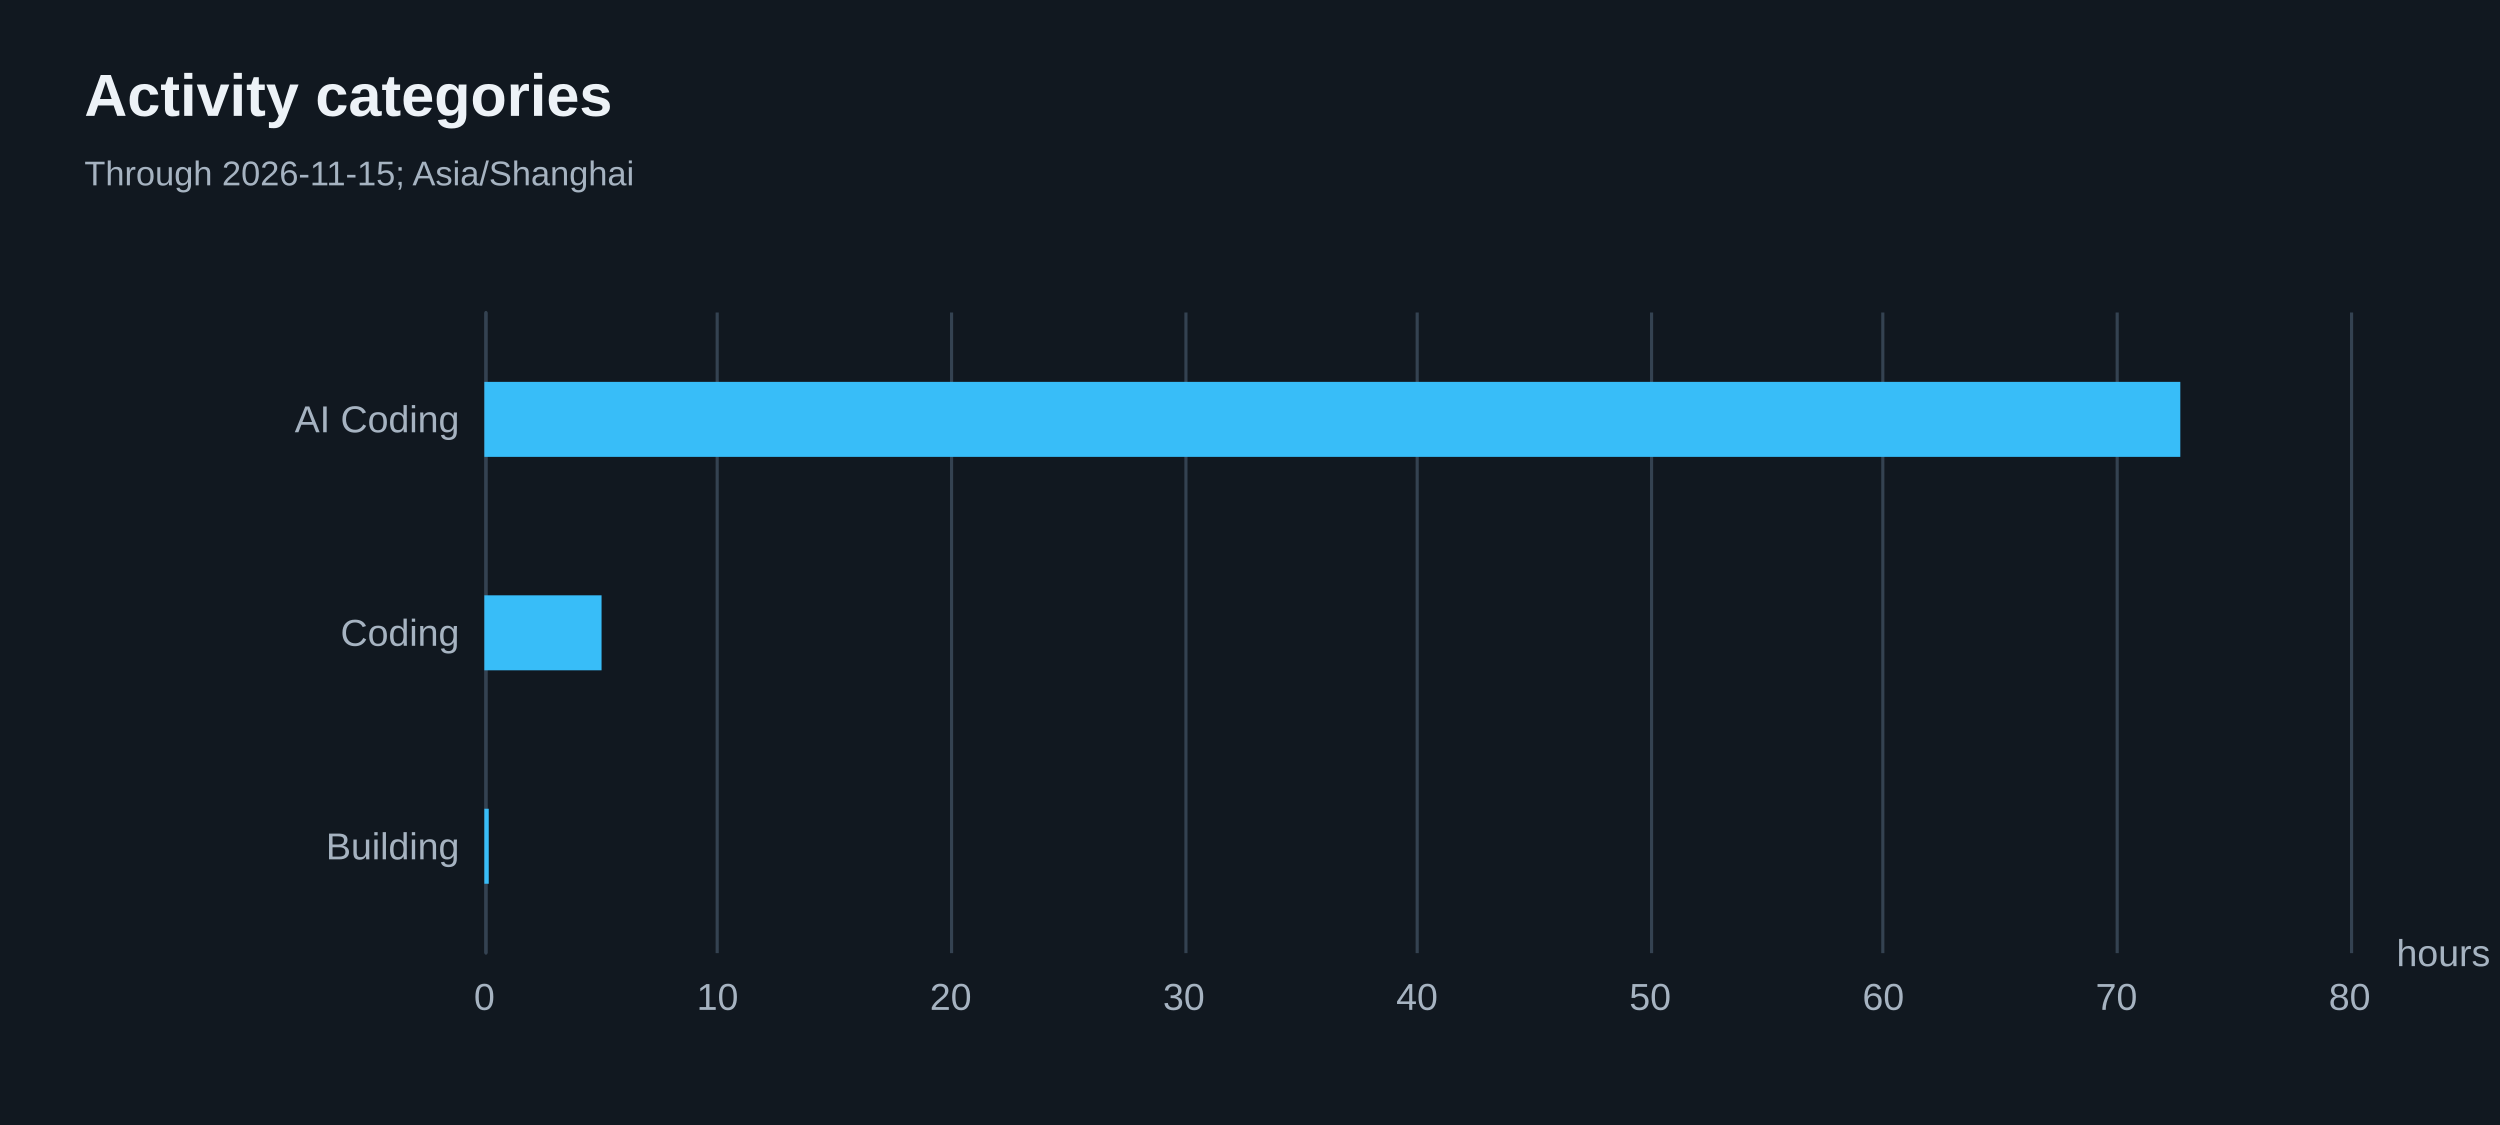
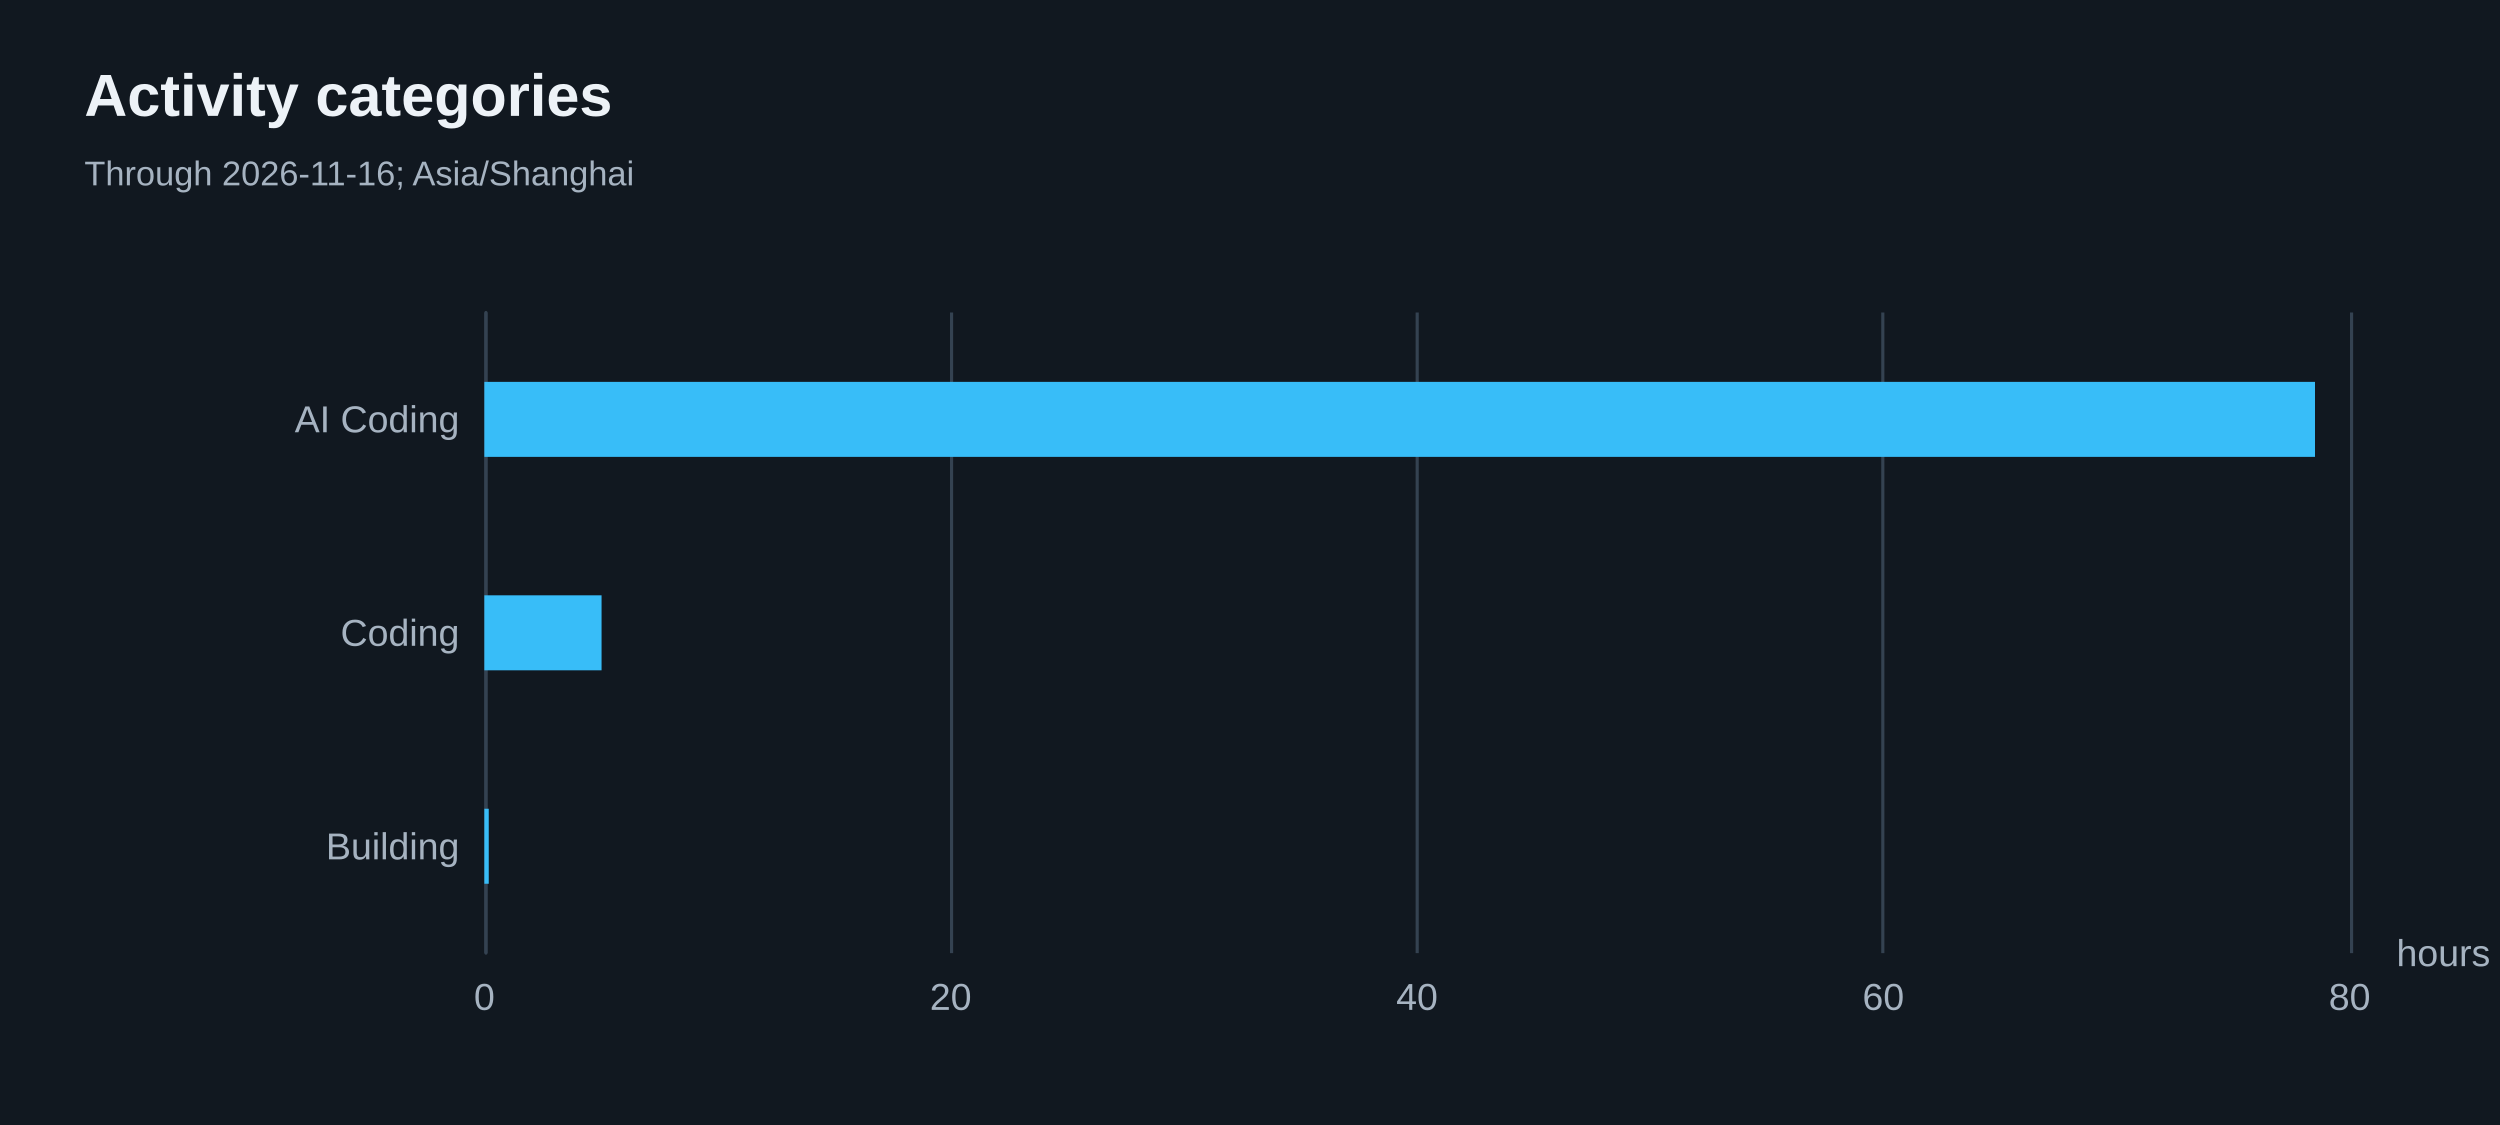
<svg xmlns="http://www.w3.org/2000/svg" width="800" height="360" version="1.1" baseProfile="full" viewBox="0 0 800 360" role="img" aria-labelledby="categories-title categories-description">
  <rect width="800" height="360" x="0" y="0" fill="#111820" />
  <path d="M155.5 100L155.5 305" fill="none" pointer-events="visible" stroke="#344251" class="zr18-cls-36" />
-   <path d="M229.5 100L229.5 305" fill="none" pointer-events="visible" stroke="#344251" class="zr18-cls-36" />
  <path d="M304.5 100L304.5 305" fill="none" pointer-events="visible" stroke="#344251" class="zr18-cls-36" />
-   <path d="M379.5 100L379.5 305" fill="none" pointer-events="visible" stroke="#344251" class="zr18-cls-36" />
  <path d="M453.5 100L453.5 305" fill="none" pointer-events="visible" stroke="#344251" class="zr18-cls-36" />
-   <path d="M528.5 100L528.5 305" fill="none" pointer-events="visible" stroke="#344251" class="zr18-cls-36" />
  <path d="M602.5 100L602.5 305" fill="none" pointer-events="visible" stroke="#344251" class="zr18-cls-36" />
-   <path d="M677.5 100L677.5 305" fill="none" pointer-events="visible" stroke="#344251" class="zr18-cls-36" />
  <path d="M752.5 100L752.5 305" fill="none" pointer-events="visible" stroke="#344251" class="zr18-cls-36" />
  <path d="M155.5 305L155.5 100" fill="none" pointer-events="visible" stroke="#344251" stroke-linecap="round" class="zr18-cls-36" />
  <text dominant-baseline="central" text-anchor="start" style="font-size:12px;font-family:Arial, Noto Sans CJK SC, Microsoft YaHei, sans-serif;" transform="translate(766.88 305)" fill="#a6b3c1">hours</text>
  <text dominant-baseline="central" text-anchor="end" style="font-size:12px;font-family:Arial, Noto Sans CJK SC, Microsoft YaHei, sans-serif;" transform="translate(147 270.8333)" fill="#a6b3c1">Building</text>
  <text dominant-baseline="central" text-anchor="end" style="font-size:12px;font-family:Arial, Noto Sans CJK SC, Microsoft YaHei, sans-serif;" transform="translate(147 202.5)" fill="#a6b3c1">Coding</text>
  <text dominant-baseline="central" text-anchor="end" style="font-size:12px;font-family:Arial, Noto Sans CJK SC, Microsoft YaHei, sans-serif;" xml:space="preserve" transform="translate(147 134.1667)" fill="#a6b3c1">AI Coding</text>
  <text dominant-baseline="central" text-anchor="middle" style="font-size:12px;font-family:Arial, Noto Sans CJK SC, Microsoft YaHei, sans-serif;" y="6" transform="translate(155 313)" fill="#a6b3c1">0</text>
-   <text dominant-baseline="central" text-anchor="middle" style="font-size:12px;font-family:Arial, Noto Sans CJK SC, Microsoft YaHei, sans-serif;" y="6" transform="translate(229.61 313)" fill="#a6b3c1">10</text>
  <text dominant-baseline="central" text-anchor="middle" style="font-size:12px;font-family:Arial, Noto Sans CJK SC, Microsoft YaHei, sans-serif;" y="6" transform="translate(304.22 313)" fill="#a6b3c1">20</text>
-   <text dominant-baseline="central" text-anchor="middle" style="font-size:12px;font-family:Arial, Noto Sans CJK SC, Microsoft YaHei, sans-serif;" y="6" transform="translate(378.83 313)" fill="#a6b3c1">30</text>
  <text dominant-baseline="central" text-anchor="middle" style="font-size:12px;font-family:Arial, Noto Sans CJK SC, Microsoft YaHei, sans-serif;" y="6" transform="translate(453.44 313)" fill="#a6b3c1">40</text>
-   <text dominant-baseline="central" text-anchor="middle" style="font-size:12px;font-family:Arial, Noto Sans CJK SC, Microsoft YaHei, sans-serif;" y="6" transform="translate(528.05 313)" fill="#a6b3c1">50</text>
  <text dominant-baseline="central" text-anchor="middle" style="font-size:12px;font-family:Arial, Noto Sans CJK SC, Microsoft YaHei, sans-serif;" y="6" transform="translate(602.66 313)" fill="#a6b3c1">60</text>
-   <text dominant-baseline="central" text-anchor="middle" style="font-size:12px;font-family:Arial, Noto Sans CJK SC, Microsoft YaHei, sans-serif;" y="6" transform="translate(677.27 313)" fill="#a6b3c1">70</text>
  <text dominant-baseline="central" text-anchor="middle" style="font-size:12px;font-family:Arial, Noto Sans CJK SC, Microsoft YaHei, sans-serif;" y="6" transform="translate(751.88 313)" fill="#a6b3c1">80</text>
  <path d="M155 258.8l1.4 0l0 24l-1.4 0Z" fill="#38bdf8" ecmeta_series_index="0" ecmeta_data_index="0" ecmeta_ssr_type="chart" class="zr18-cls-37" />
  <path d="M155 190.5l37.5 0l0 24l-37.5 0Z" fill="#38bdf8" ecmeta_series_index="0" ecmeta_data_index="1" ecmeta_ssr_type="chart" class="zr18-cls-37" />
-   <path d="M155 122.2l542.7 0l0 24l-542.7 0Z" fill="#38bdf8" ecmeta_series_index="0" ecmeta_data_index="2" ecmeta_ssr_type="chart" class="zr18-cls-37" />
+   <path d="M155 122.2l585.8 0l0 24l-585.8 0Z" fill="#38bdf8" ecmeta_series_index="0" ecmeta_data_index="2" ecmeta_ssr_type="chart" class="zr18-cls-37" />
  <path d="M-5 -5l188.2 0l0 50l-188.2 0Z" transform="translate(27 21)" fill="rgb(0,0,0)" fill-opacity="0" stroke="#3c3c41" stroke-width="0" class="zr18-cls-36" />
  <text dominant-baseline="central" text-anchor="start" style="font-size:19px;font-family:Arial, Noto Sans CJK SC, Microsoft YaHei, sans-serif;font-weight:bold;" xml:space="preserve" y="9.5" transform="translate(27 21)" fill="#edf2f7">Activity categories</text>
-   <text dominant-baseline="central" text-anchor="start" style="font-size:11px;font-family:Arial, Noto Sans CJK SC, Microsoft YaHei, sans-serif;" xml:space="preserve" y="34.5" transform="translate(27 21)" fill="#a6b3c1">Through 2026-11-15; Asia/Shanghai</text>
+   <text dominant-baseline="central" text-anchor="start" style="font-size:11px;font-family:Arial, Noto Sans CJK SC, Microsoft YaHei, sans-serif;" xml:space="preserve" y="34.5" transform="translate(27 21)" fill="#a6b3c1">Through 2026-11-16; Asia/Shanghai</text>
  <style>
.zr18-cls-36:hover {
pointer-events:none;
}
.zr18-cls-37:hover {
cursor:pointer;
fill:rgba(61,207,255,1);
}



</style>
</svg>
